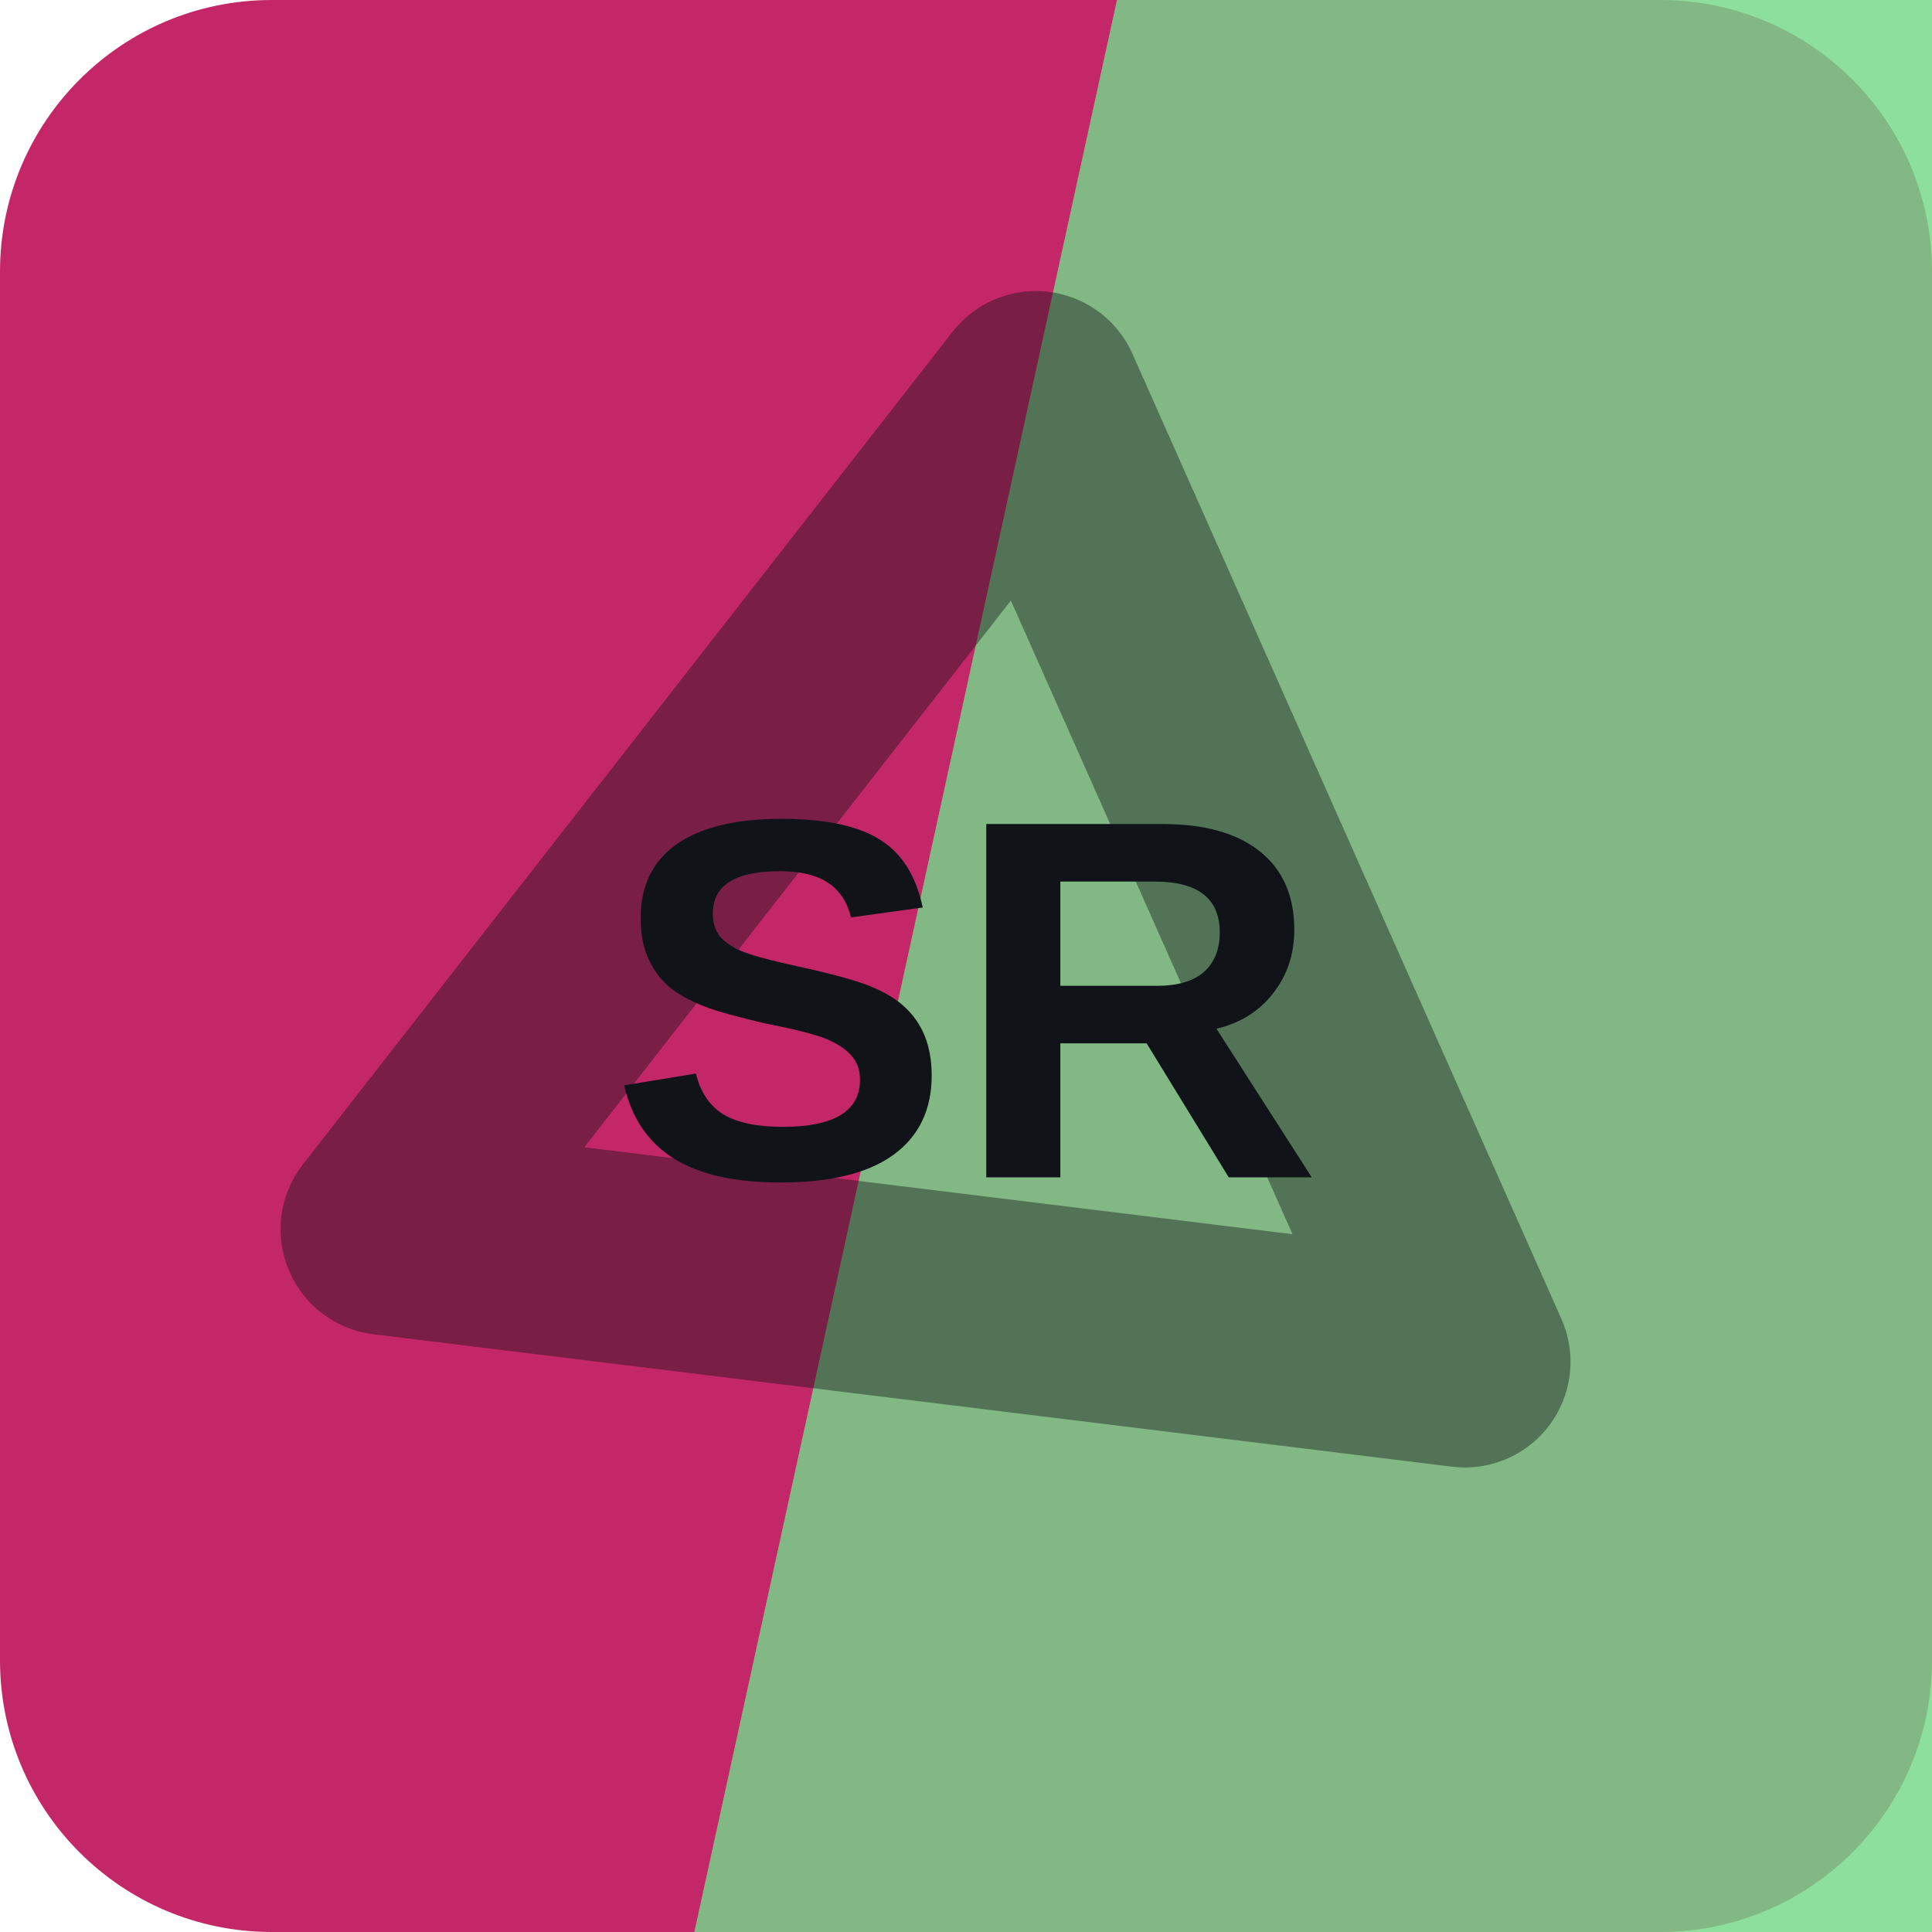
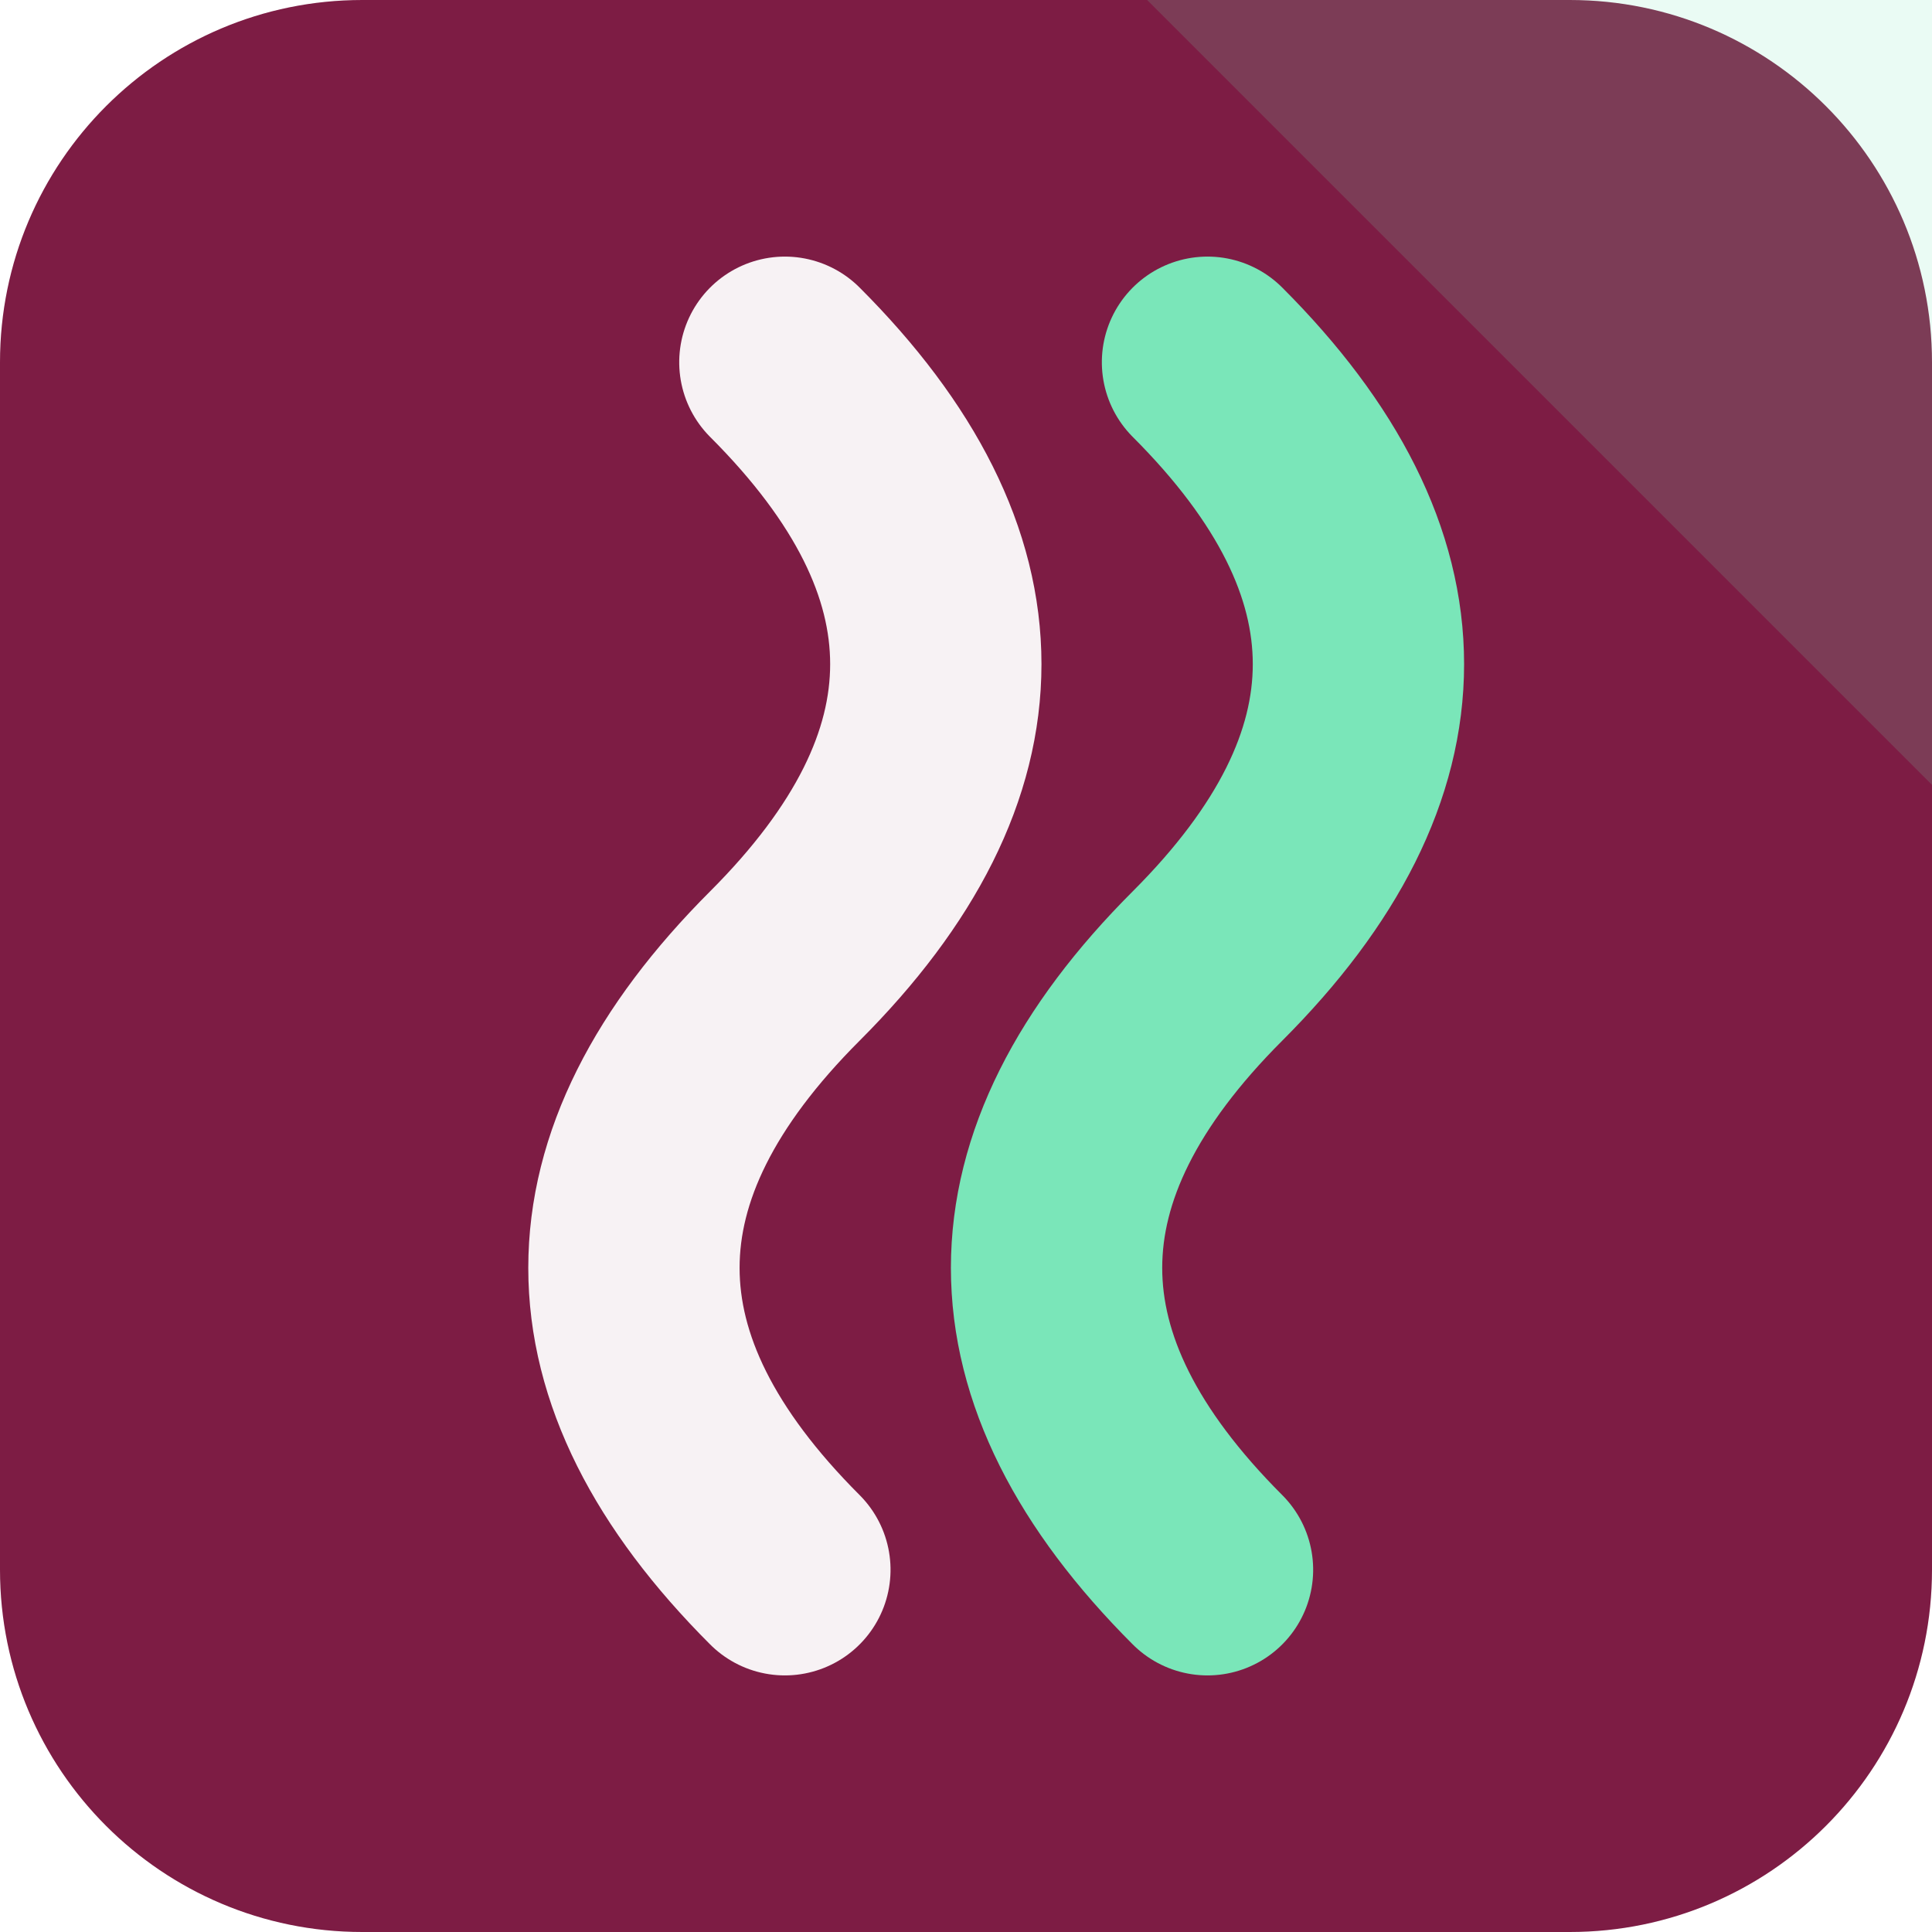
<svg xmlns="http://www.w3.org/2000/svg" width="64" height="64" viewBox="0 0 64 64" role="img">
-   <rect width="64" height="64" rx="9" fill="hsl(335 67% 46%)" />
-   <path d="M37 0h27v64H23Z" fill="hsl(133 56% 65%)" opacity="0.82" />
-   <g transform="rotate(7 32 32)" opacity="0.42">
-     <path d="M14 43 32 13l18 30Z" fill="none" stroke="#101418" stroke-width="7" stroke-linejoin="round" />
+   <rect width="64" height="64" rx="12" fill="hsl(335 63% 30%)" />
+   <path d="M64 0v26L38 0Z" fill="hsl(155 68% 69%)" opacity="0.16" />
+   <g transform="rotate(270 32 32)">
+     <path d="M12 26q10-10 20 0t20 0" fill="none" stroke="hsl(335 24% 96%)" stroke-width="7" stroke-linecap="round" />
+     <path d="M12 40q10-10 20 0t20 0" fill="none" stroke="hsl(155 68% 69%)" stroke-width="7" stroke-linecap="round" />
  </g>
-   <text x="32" y="39" text-anchor="middle" fill="#101418" font-family="Arial,Helvetica,sans-serif" font-size="17" font-weight="700" letter-spacing="0">SR</text>
</svg>
